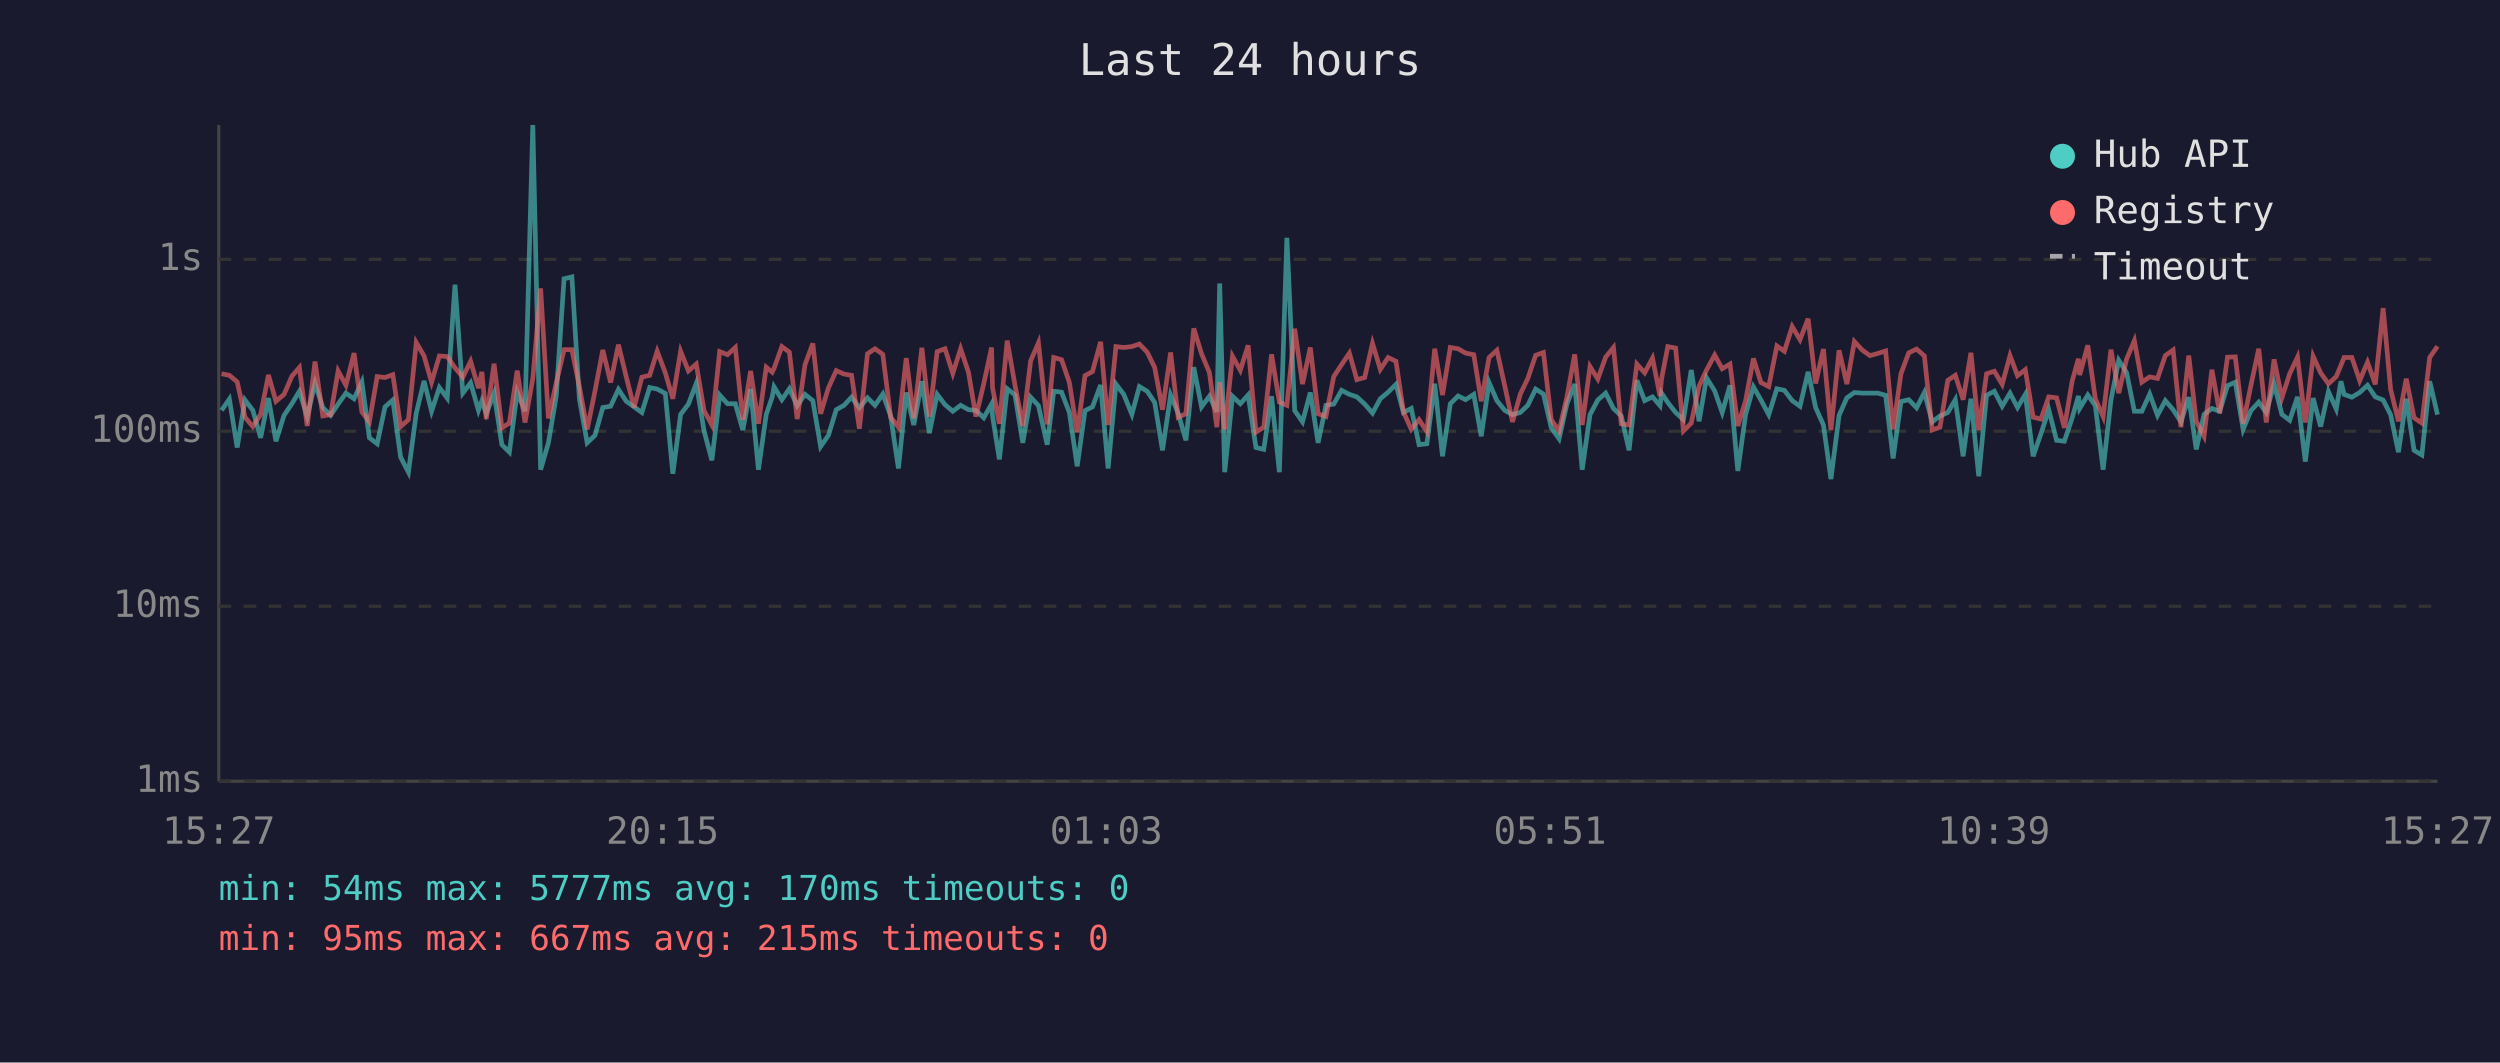
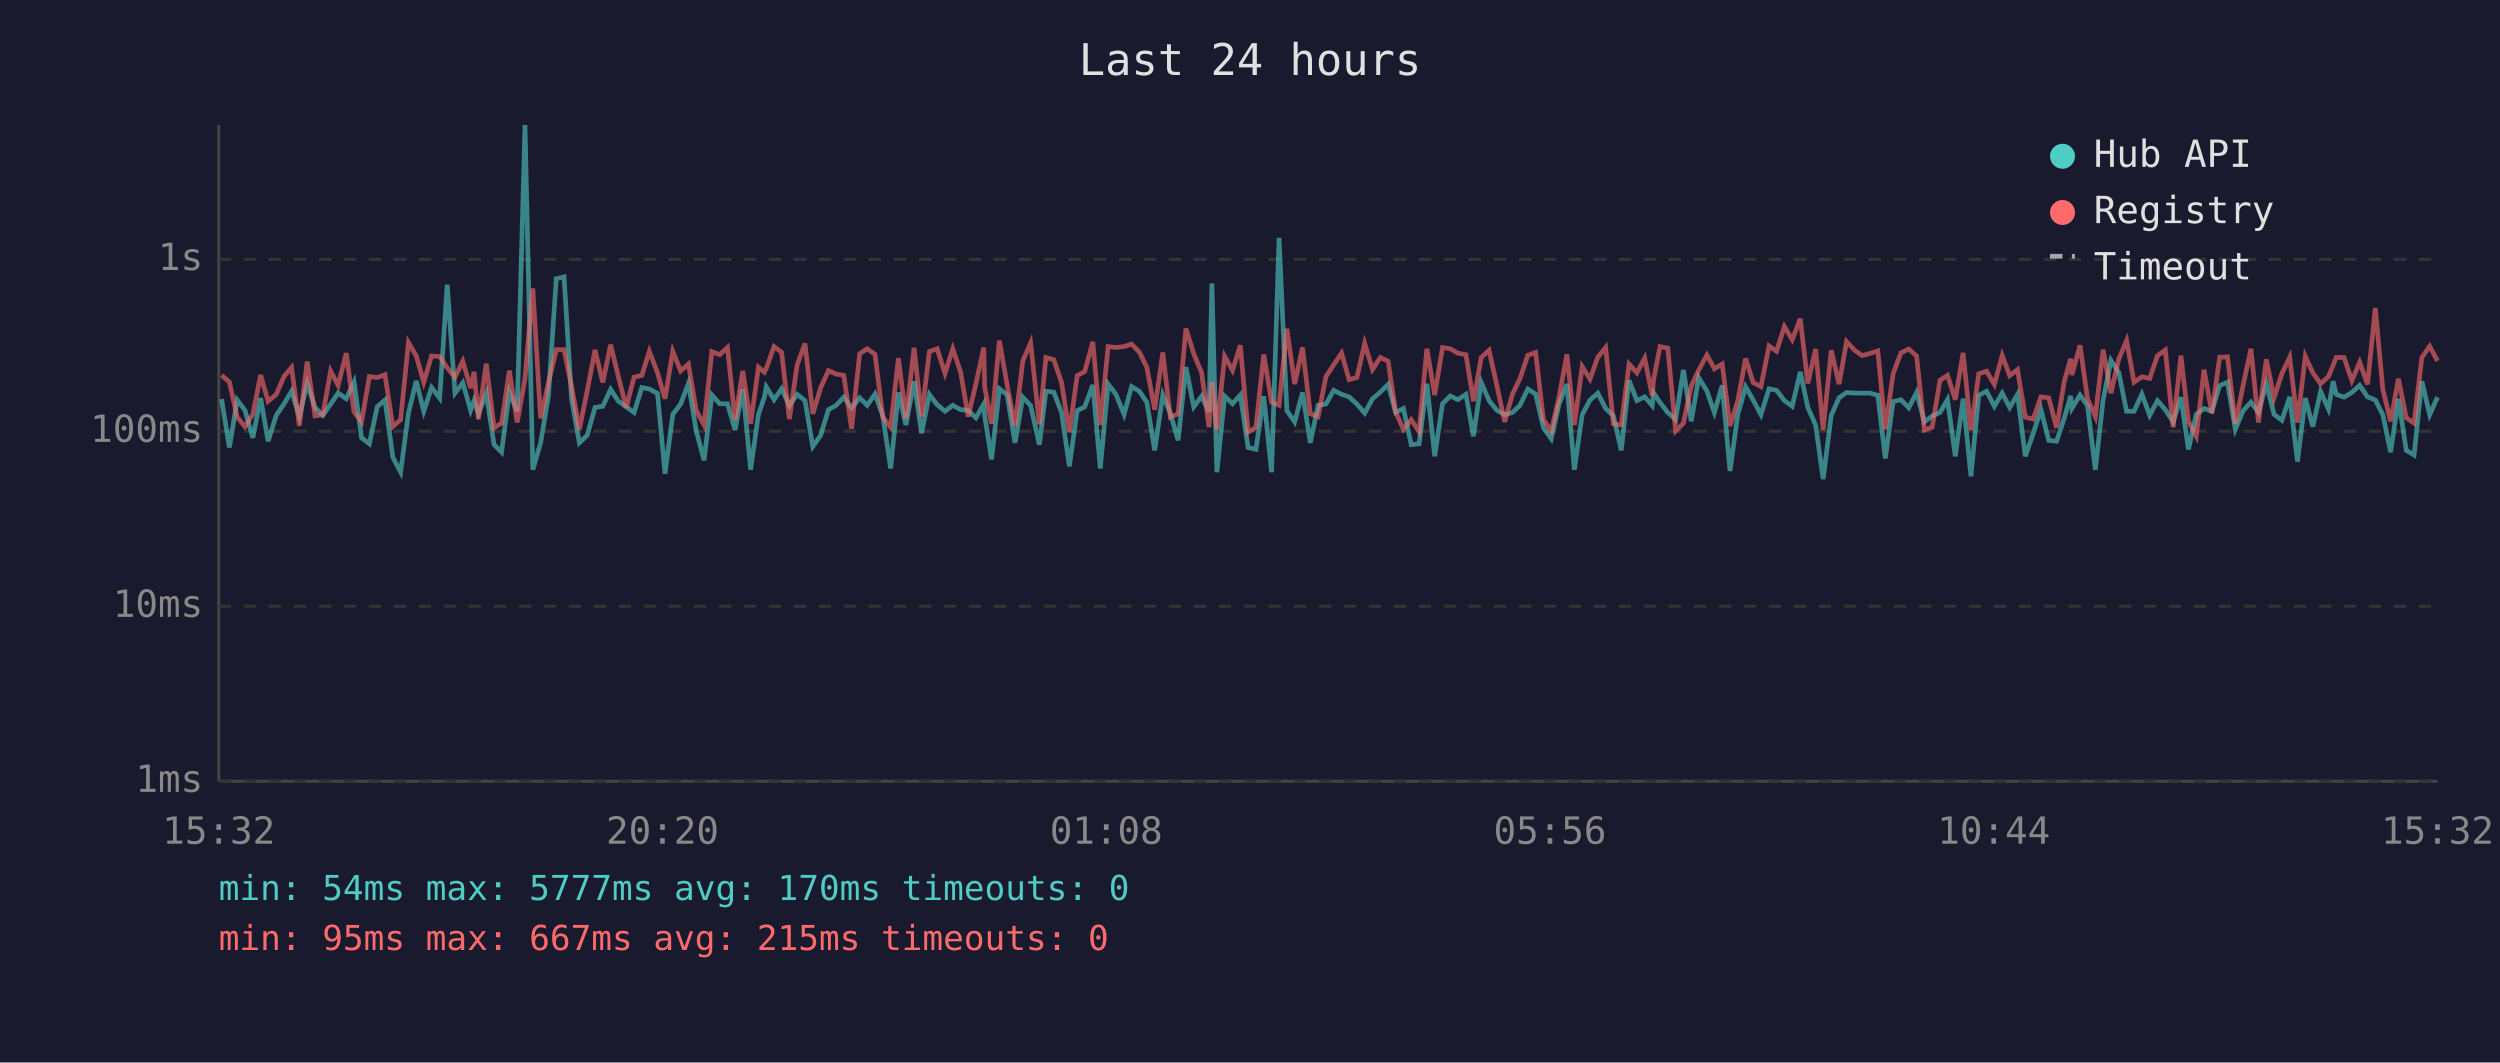
<svg xmlns="http://www.w3.org/2000/svg" viewBox="0 0 800 340" font-family="monospace" font-size="12">
  <rect width="800" height="340" fill="#1a1a2e" />
  <text x="400" y="24" fill="#e0e0e0" font-size="14" text-anchor="middle">Last 24 hours</text>
  <line x1="70" y1="40" x2="70" y2="250" stroke="#444" stroke-width="1" />
  <line x1="70" y1="250" x2="780" y2="250" stroke="#444" stroke-width="1" />
  <line x1="70" y1="250" x2="780" y2="250" stroke="#333" stroke-width="1" stroke-dasharray="4" />
  <text x="65" y="250" fill="#888" text-anchor="end" dominant-baseline="middle">1ms</text>
  <line x1="70" y1="194" x2="780" y2="194" stroke="#333" stroke-width="1" stroke-dasharray="4" />
  <text x="65" y="194" fill="#888" text-anchor="end" dominant-baseline="middle">10ms</text>
  <line x1="70" y1="138" x2="780" y2="138" stroke="#333" stroke-width="1" stroke-dasharray="4" />
  <text x="65" y="138" fill="#888" text-anchor="end" dominant-baseline="middle">100ms</text>
  <line x1="70" y1="83" x2="780" y2="83" stroke="#333" stroke-width="1" stroke-dasharray="4" />
  <text x="65" y="83" fill="#888" text-anchor="end" dominant-baseline="middle">1s</text>
-   <text x="70" y="270" fill="#888" text-anchor="middle">15:27</text>
-   <text x="212" y="270" fill="#888" text-anchor="middle">20:15</text>
-   <text x="354" y="270" fill="#888" text-anchor="middle">01:03</text>
-   <text x="496" y="270" fill="#888" text-anchor="middle">05:51</text>
-   <text x="638" y="270" fill="#888" text-anchor="middle">10:39</text>
-   <text x="780" y="270" fill="#888" text-anchor="middle">15:27</text>
-   <polyline points="70.9,131.3 73.4,127.7 75.9,143.2 78.4,128.0 80.9,131.3 83.4,140.1 85.9,127.4 88.3,141.2 90.9,132.9 93.4,129.2 95.8,125.2 98.3,133.3 100.8,122.7 103.3,130.4 105.8,132.9 108.2,129.3 110.7,125.8 113.3,127.6 115.8,122.2 118.2,140.1 120.7,142.0 123.2,130.2 125.7,128.0 128.2,146.3 130.7,151.1 133.2,132.2 135.7,121.9 138.1,131.6 140.6,124.0 143.1,127.4 145.6,91.1 148.1,125.8 150.6,122.5 153.1,131.3 154.2,128.2 155.6,132.4 158.1,125.9 160.6,142.3 163.0,144.7 165.5,125.5 168.0,131.6 170.5,40.0 173.0,150.3 175.5,141.7 178.0,126.7 180.5,89.2 183.0,88.6 185.4,127.7 187.9,141.7 190.4,139.3 192.9,130.4 195.4,130.0 197.9,124.6 200.4,128.4 202.9,130.2 205.4,132.0 207.9,124.0 210.3,124.5 212.9,125.9 215.3,151.6 217.8,132.6 220.3,129.3 222.8,122.7 225.3,137.9 227.8,147.3 230.3,126.4 232.8,129.2 235.3,129.2 237.7,137.6 240.2,124.5 242.7,150.3 245.2,132.6 247.1,127.1 247.7,123.8 250.2,127.9 252.6,124.4 255.1,129.8 257.6,126.2 260.1,128.2 262.6,142.9 265.1,139.3 267.6,131.1 270.1,129.7 272.5,127.1 275.0,130.5 277.6,127.3 280.0,129.7 282.5,126.1 285.0,133.1 287.5,149.9 290.0,125.6 292.4,136.0 295.0,122.0 297.4,138.6 299.9,126.2 302.4,129.5 304.9,131.6 307.4,129.7 309.9,131.1 312.3,131.3 314.8,133.7 317.3,129.3 317.6,133.1 319.8,147.0 322.3,124.4 324.8,126.4 327.3,141.7 329.8,127.1 332.3,129.8 335.1,142.3 337.2,125.2 339.7,125.5 342.2,132.0 344.7,149.2 347.2,131.4 349.6,130.2 352.2,123.2 354.6,149.9 357.1,122.9 359.6,126.2 362.2,132.6 364.6,123.7 367.1,125.2 369.5,128.8 372.0,144.1 374.6,126.4 377.0,132.2 379.5,140.9 382.0,117.5 384.5,130.2 387.0,126.8 389.4,131.8 390.3,90.7 391.9,151.1 394.4,126.8 396.9,129.2 399.4,126.4 401.9,143.2 404.4,143.8 406.9,126.8 409.4,151.1 411.8,76.1 414.3,131.4 416.8,135.0 419.3,125.6 421.8,141.7 424.3,129.7 426.8,129.3 429.3,124.9 431.8,126.2 434.2,127.0 436.7,129.3 439.2,132.2 441.7,127.6 444.2,125.5 446.7,123.0 449.1,132.0 451.6,130.7 454.1,142.3 456.6,142.0 459.1,122.8 461.6,146.0 464.1,129.2 466.6,126.7 469.0,127.9 471.6,126.2 474.0,139.6 476.5,122.4 479.0,128.2 481.5,131.3 484.0,132.7 486.5,132.0 488.9,129.7 491.4,124.5 493.9,126.1 496.4,136.9 498.9,140.4 501.4,129.3 503.9,122.9 506.3,150.3 508.8,132.7 511.3,128.0 513.8,125.8 516.3,130.7 518.8,133.1 521.3,144.1 523.8,121.7 526.3,128.2 528.8,127.0 531.2,129.8 531.7,125.8 533.7,128.8 536.2,132.0 538.7,134.3 541.2,118.4 543.7,134.8 546.1,120.9 548.7,125.1 551.1,132.0 553.6,123.3 556.1,150.7 558.6,132.6 561.1,123.8 563.5,128.0 566.0,132.7 568.6,124.4 571.0,124.9 573.5,128.2 576.0,130.0 578.6,119.0 581.0,130.4 583.5,136.0 585.9,153.3 588.5,132.9 591.0,127.3 593.4,125.6 595.9,125.8 598.4,125.8 600.9,125.8 603.4,126.5 605.8,146.7 608.3,128.5 610.8,127.9 613.3,130.5 615.8,125.6 618.3,135.0 620.8,133.1 623.3,132.0 625.7,127.9 628.2,146.0 630.7,127.6 633.2,152.4 635.7,126.5 638.2,125.2 640.7,130.0 643.2,125.8 645.6,130.4 648.1,126.2 650.6,146.0 653.1,138.8 655.6,131.1 658.1,140.9 660.6,141.2 663.1,133.7 665.1,126.7 665.5,130.7 668.1,126.4 670.5,129.8 673.0,150.3 675.5,128.0 678.0,115.3 680.5,119.2 683.0,131.6 685.4,131.6 687.9,126.1 690.4,132.9 692.9,128.2 695.4,131.1 697.9,135.0 700.4,127.1 702.8,143.8 705.3,132.6 707.8,130.7 710.3,131.6 712.8,123.4 715.3,122.3 717.8,137.4 720.3,131.4 722.8,128.7 725.2,132.0 727.7,122.8 730.2,132.6 732.7,134.5 735.2,127.0 737.7,147.7 740.2,127.4 742.6,136.5 745.1,125.3 747.6,130.9 749.1,122.0 750.1,126.2 752.6,127.1 755.1,125.6 757.6,123.3 760.1,127.0 762.6,128.0 765.0,132.7 767.5,144.7 770.0,127.6 772.5,144.1 775.0,145.6 777.5,122.0 780.0,132.7" fill="none" stroke="#4ecdc4" stroke-width="1.5" opacity="0.6" />
-   <polyline points="70.9,119.6 73.4,120.1 75.9,122.2 78.4,133.5 80.9,136.5 83.4,132.6 85.9,120.0 88.3,128.4 90.9,126.2 93.4,120.4 95.8,117.6 98.3,136.3 100.8,115.7 103.3,133.1 105.8,132.7 108.2,118.7 110.7,123.3 113.3,113.0 115.8,131.8 118.2,135.0 120.7,120.5 123.2,120.8 125.7,119.9 128.2,136.5 130.7,134.3 133.2,109.6 135.7,113.9 138.1,122.3 140.6,113.9 143.1,114.1 145.6,117.7 148.1,120.7 150.6,115.6 153.1,124.2 154.2,119.0 155.6,134.1 158.1,116.4 160.6,136.9 163.0,135.4 165.5,118.6 168.0,135.2 170.5,121.1 173.0,92.3 175.5,133.9 178.0,122.5 180.5,111.9 183.0,111.9 185.4,123.7 187.9,137.4 190.4,125.1 192.9,112.0 195.4,122.4 197.9,110.3 200.4,120.6 202.9,130.4 205.4,120.7 207.9,120.1 210.3,112.4 212.9,119.3 215.3,127.6 217.8,112.4 220.3,118.7 222.8,116.5 225.3,131.4 227.8,136.0 230.3,112.5 232.8,113.5 235.3,111.2 237.7,134.3 240.2,118.7 242.7,135.6 245.2,117.5 247.1,119.1 247.7,117.9 250.2,110.9 252.6,112.7 255.1,134.1 257.6,116.7 260.1,109.9 262.6,132.4 265.1,124.1 267.6,118.6 270.1,119.7 272.5,120.1 275.0,137.2 277.6,113.2 280.0,111.6 282.5,113.4 285.0,133.5 287.5,136.7 290.0,114.6 292.4,133.9 295.0,111.3 297.4,133.3 299.9,112.5 302.4,111.6 304.9,119.5 307.4,111.6 309.9,119.1 312.3,133.3 314.8,122.8 317.3,111.2 317.6,124.0 319.8,135.6 322.3,109.0 324.8,123.3 327.3,136.3 329.8,115.5 332.3,109.7 335.1,135.8 337.2,114.4 339.7,115.1 342.2,122.4 344.7,138.3 347.2,120.2 349.6,118.9 352.2,109.4 354.6,136.0 357.1,110.9 359.6,111.2 362.2,110.9 364.6,110.1 367.1,112.7 369.5,117.6 372.0,131.1 374.6,112.8 377.0,133.5 379.5,132.4 382.0,105.1 384.5,113.2 387.0,119.2 389.4,136.7 390.3,122.3 391.9,137.4 394.4,114.0 396.9,118.5 399.4,110.5 401.9,138.3 404.4,136.7 406.9,113.4 409.4,128.7 411.8,129.7 414.3,105.2 416.8,122.9 419.3,111.2 421.8,132.4 424.3,133.3 426.8,120.5 429.3,116.7 431.8,113.0 434.2,121.5 436.7,120.8 439.2,109.9 441.7,118.2 444.2,114.4 446.7,115.6 449.1,131.8 451.6,137.4 454.1,134.3 456.6,138.1 459.1,111.6 461.6,126.4 464.1,111.2 466.6,111.6 469.0,113.0 471.6,113.5 474.0,128.4 476.5,114.4 479.0,112.1 481.5,123.4 484.0,135.0 486.5,126.1 488.9,121.1 491.4,113.7 493.9,112.8 496.4,134.3 498.9,137.9 501.4,127.1 503.9,113.4 506.3,136.0 508.8,117.3 511.3,121.3 513.8,114.3 516.3,111.2 518.8,135.6 521.3,136.0 523.8,116.5 526.3,119.3 528.8,114.6 531.2,126.7 531.7,121.2 533.7,110.9 536.2,111.4 538.7,137.9 541.2,135.4 543.7,123.6 546.1,118.4 548.7,113.6 551.1,118.0 553.6,116.5 556.1,136.3 558.6,128.2 561.1,114.7 563.5,122.4 566.0,123.7 568.6,110.7 571.0,112.4 573.5,104.5 576.0,108.7 578.6,102.0 581.0,122.7 583.5,111.7 585.9,137.6 588.5,112.1 591.0,122.9 593.4,109.3 595.9,112.0 598.4,113.8 600.9,113.1 603.4,112.3 605.8,137.4 608.3,119.6 610.8,112.9 613.3,111.7 615.8,113.9 618.3,137.6 620.8,136.7 623.3,121.7 625.7,120.1 628.2,127.9 630.7,112.9 633.2,137.6 635.7,119.6 638.2,118.8 640.7,123.0 643.2,113.8 645.6,120.2 648.1,118.3 650.6,133.5 653.1,134.1 655.6,127.0 658.1,127.3 660.6,136.9 663.1,121.9 665.1,114.8 665.5,120.0 668.1,110.5 670.5,127.6 673.0,133.3 675.5,111.9 678.0,125.8 680.5,114.9 683.0,109.0 685.4,122.3 687.9,120.6 690.4,121.1 692.9,113.8 695.4,112.0 697.9,136.7 700.4,113.8 702.8,134.8 705.3,139.6 707.8,118.3 710.3,132.2 712.8,114.3 715.3,114.2 717.8,135.6 720.3,123.3 722.8,111.6 725.2,135.2 727.7,115.0 730.2,127.3 732.7,119.6 735.2,114.3 737.7,135.2 740.2,114.0 742.6,119.3 745.1,122.8 747.6,120.5 749.1,116.9 750.1,114.4 752.6,114.4 755.1,121.8 757.6,115.9 760.1,123.0 762.6,98.6 765.0,124.6 767.5,134.8 770.0,121.2 772.5,133.7 775.0,135.4 777.5,114.4 780.0,110.8" fill="none" stroke="#ff6b6b" stroke-width="1.5" opacity="0.6" />
+   <text x="70" y="270" fill="#888" text-anchor="middle">15:32</text>
+   <text x="212" y="270" fill="#888" text-anchor="middle">20:20</text>
+   <text x="354" y="270" fill="#888" text-anchor="middle">01:08</text>
+   <text x="496" y="270" fill="#888" text-anchor="middle">05:56</text>
+   <text x="638" y="270" fill="#888" text-anchor="middle">10:44</text>
+   <text x="780" y="270" fill="#888" text-anchor="middle">15:32</text>
+   <polyline points="70.9,127.7 73.4,143.2 75.9,128.0 78.4,131.3 80.9,140.1 83.4,127.4 85.8,141.2 88.4,132.9 90.9,129.2 93.3,125.2 95.8,133.3 98.3,122.7 100.8,130.4 103.3,132.9 105.8,129.3 108.2,125.8 110.8,127.6 113.3,122.2 115.7,140.1 118.2,142.0 120.7,130.2 123.2,128.0 125.7,146.3 128.2,151.1 130.7,132.2 133.2,121.9 135.6,131.6 138.1,124.0 140.7,127.4 143.1,91.1 145.6,125.8 148.1,122.5 150.6,131.3 151.7,128.2 153.1,132.4 155.6,125.9 158.1,142.3 160.5,144.7 163.0,125.5 165.5,131.6 168.0,40.0 170.5,150.3 173.0,141.7 175.5,126.7 178.0,89.2 180.5,88.6 182.9,127.7 185.4,141.7 187.9,139.3 190.4,130.4 192.9,130.0 195.4,124.6 197.9,128.4 200.4,130.2 202.9,132.0 205.4,124.0 207.8,124.5 210.4,125.9 212.8,151.6 215.3,132.6 217.8,129.3 220.3,122.7 222.8,137.9 225.3,147.3 227.8,126.4 230.3,129.2 232.8,129.2 235.2,137.6 237.7,124.5 240.2,150.3 242.7,132.6 244.6,127.1 245.2,123.8 247.7,127.9 250.1,124.4 252.6,129.8 255.1,126.2 257.6,128.2 260.1,142.9 262.6,139.3 265.1,131.1 267.6,129.7 270.0,127.1 272.5,130.5 275.1,127.3 277.5,129.7 280.0,126.1 282.5,133.1 285.0,149.9 287.5,125.6 289.9,136.0 292.5,122.0 294.9,138.6 297.4,126.2 299.9,129.5 302.4,131.6 304.9,129.7 307.4,131.1 309.8,131.3 312.3,133.7 314.8,129.3 315.1,133.1 317.3,147.0 319.8,124.4 322.3,126.4 324.8,141.7 327.3,127.1 329.8,129.8 332.6,142.3 334.7,125.2 337.2,125.5 339.7,132.0 342.2,149.2 344.7,131.4 347.1,130.2 349.7,123.2 352.1,149.9 354.6,122.9 357.1,126.2 359.7,132.6 362.1,123.7 364.6,125.2 367.0,128.8 369.5,144.1 372.1,126.4 374.5,132.2 377.0,140.9 379.5,117.5 382.0,130.2 384.5,126.8 386.9,131.8 387.8,90.7 389.4,151.1 391.9,126.8 394.4,129.2 396.9,126.4 399.4,143.2 401.9,143.8 404.4,126.8 406.9,151.1 409.3,76.1 411.8,131.4 414.3,135.0 416.8,125.6 419.3,141.7 421.8,129.7 424.3,129.3 426.8,124.9 429.3,126.2 431.7,127.0 434.2,129.3 436.7,132.2 439.2,127.6 441.7,125.5 444.2,123.0 446.6,132.0 449.1,130.7 451.6,142.3 454.1,142.0 456.6,122.8 459.1,146.0 461.6,129.2 464.1,126.7 466.5,127.9 469.1,126.2 471.5,139.6 474.0,122.4 476.5,128.2 479.0,131.3 481.5,132.7 484.0,132.0 486.4,129.7 488.9,124.5 491.4,126.1 493.9,136.9 496.4,140.4 498.9,129.3 501.4,122.9 503.8,150.3 506.3,132.7 508.8,128.0 511.3,125.8 513.8,130.7 516.3,133.1 518.8,144.1 521.3,121.7 523.8,128.2 526.3,127.0 528.7,129.8 529.2,125.8 531.2,128.8 533.7,132.0 536.2,134.3 538.7,118.4 541.2,134.8 543.6,120.9 546.2,125.1 548.6,132.0 551.1,123.3 553.6,150.7 556.1,132.6 558.6,123.8 561.0,128.0 563.5,132.7 566.1,124.4 568.5,124.9 571.0,128.2 573.5,130.0 576.1,119.0 578.5,130.4 581.0,136.0 583.4,153.3 586.0,132.9 588.5,127.3 590.9,125.6 593.4,125.8 595.9,125.8 598.4,125.8 600.9,126.5 603.3,146.7 605.8,128.5 608.3,127.9 610.8,130.5 613.3,125.6 615.8,135.0 618.3,133.1 620.8,132.0 623.2,127.9 625.7,146.0 628.2,127.6 630.7,152.4 633.2,126.5 635.7,125.2 638.2,130.0 640.7,125.8 643.1,130.4 645.6,126.2 648.1,146.0 650.6,138.8 653.1,131.1 655.6,140.9 658.1,141.2 660.6,133.7 662.6,126.7 663.0,130.7 665.6,126.4 668.0,129.8 670.5,150.3 673.0,128.0 675.5,115.3 678.0,119.2 680.5,131.6 682.9,131.6 685.4,126.1 687.9,132.9 690.4,128.2 692.9,131.1 695.4,135.0 697.9,127.1 700.3,143.8 702.8,132.6 705.3,130.7 707.8,131.6 710.3,123.4 712.8,122.3 715.3,137.4 717.8,131.4 720.3,128.7 722.7,132.0 725.2,122.8 727.7,132.6 730.2,134.5 732.7,127.0 735.2,147.7 737.7,127.4 740.1,136.5 742.6,125.3 745.1,130.9 746.6,122.0 747.6,126.2 750.1,127.1 752.6,125.6 755.1,123.3 757.6,127.0 760.1,128.0 762.5,132.7 765.0,144.7 767.5,127.6 770.0,144.1 772.5,145.6 775.0,122.0 777.5,132.7 780.0,127.1" fill="none" stroke="#4ecdc4" stroke-width="1.5" opacity="0.6" />
+   <polyline points="70.9,120.1 73.4,122.2 75.9,133.5 78.4,136.5 80.9,132.6 83.4,120.0 85.8,128.4 88.4,126.2 90.9,120.4 93.3,117.6 95.8,136.3 98.3,115.7 100.8,133.1 103.3,132.7 105.8,118.7 108.2,123.3 110.8,113.0 113.3,131.8 115.7,135.0 118.2,120.5 120.7,120.8 123.2,119.9 125.7,136.5 128.2,134.3 130.7,109.6 133.2,113.9 135.6,122.3 138.1,113.9 140.7,114.1 143.1,117.7 145.6,120.7 148.1,115.6 150.6,124.2 151.7,119.0 153.1,134.1 155.6,116.4 158.1,136.9 160.5,135.4 163.0,118.6 165.5,135.2 168.0,121.1 170.5,92.3 173.0,133.9 175.5,122.5 178.0,111.9 180.5,111.9 182.9,123.7 185.4,137.4 187.9,125.1 190.4,112.0 192.9,122.4 195.4,110.3 197.9,120.6 200.4,130.4 202.9,120.7 205.4,120.1 207.8,112.4 210.4,119.3 212.8,127.6 215.3,112.4 217.8,118.7 220.3,116.5 222.8,131.4 225.3,136.0 227.8,112.5 230.3,113.5 232.8,111.2 235.2,134.3 237.7,118.7 240.2,135.6 242.7,117.5 244.6,119.1 245.2,117.9 247.7,110.9 250.1,112.7 252.6,134.1 255.1,116.7 257.6,109.9 260.1,132.4 262.6,124.1 265.1,118.6 267.6,119.7 270.0,120.1 272.5,137.2 275.1,113.2 277.5,111.6 280.0,113.4 282.5,133.5 285.0,136.7 287.5,114.6 289.9,133.9 292.5,111.3 294.9,133.3 297.4,112.5 299.9,111.6 302.4,119.5 304.9,111.6 307.4,119.1 309.8,133.3 312.3,122.8 314.8,111.2 315.1,124.0 317.3,135.6 319.8,109.0 322.3,123.3 324.8,136.3 327.3,115.5 329.8,109.7 332.6,135.8 334.7,114.4 337.2,115.1 339.7,122.4 342.2,138.3 344.7,120.2 347.1,118.9 349.7,109.4 352.1,136.0 354.6,110.9 357.1,111.2 359.7,110.9 362.1,110.1 364.6,112.7 367.0,117.6 369.5,131.1 372.1,112.8 374.5,133.5 377.0,132.4 379.5,105.1 382.0,113.2 384.5,119.2 386.9,136.7 387.8,122.3 389.4,137.4 391.9,114.0 394.4,118.5 396.9,110.5 399.4,138.3 401.9,136.7 404.4,113.4 406.9,128.7 409.3,129.7 411.8,105.2 414.3,122.9 416.8,111.2 419.3,132.4 421.8,133.3 424.3,120.5 426.8,116.7 429.3,113.0 431.7,121.5 434.2,120.8 436.7,109.9 439.2,118.2 441.7,114.4 444.2,115.6 446.6,131.8 449.1,137.4 451.6,134.3 454.1,138.1 456.6,111.6 459.1,126.4 461.6,111.2 464.1,111.6 466.5,113.0 469.1,113.5 471.5,128.4 474.0,114.4 476.5,112.1 479.0,123.4 481.5,135.0 484.0,126.1 486.4,121.1 488.9,113.7 491.4,112.8 493.9,134.3 496.4,137.9 498.9,127.1 501.4,113.4 503.8,136.0 506.3,117.3 508.8,121.3 511.3,114.3 513.8,111.2 516.3,135.6 518.8,136.0 521.3,116.5 523.8,119.3 526.3,114.6 528.7,126.7 529.2,121.2 531.2,110.9 533.7,111.4 536.2,137.9 538.7,135.4 541.2,123.6 543.6,118.4 546.2,113.6 548.6,118.0 551.1,116.5 553.6,136.3 556.1,128.2 558.6,114.7 561.0,122.4 563.5,123.7 566.1,110.7 568.5,112.4 571.0,104.5 573.5,108.7 576.1,102.0 578.5,122.7 581.0,111.7 583.4,137.6 586.0,112.1 588.5,122.9 590.9,109.3 593.4,112.0 595.9,113.8 598.4,113.1 600.9,112.3 603.3,137.4 605.8,119.6 608.3,112.9 610.8,111.7 613.3,113.9 615.8,137.6 618.3,136.7 620.8,121.7 623.2,120.1 625.7,127.9 628.2,112.9 630.7,137.6 633.2,119.6 635.7,118.8 638.2,123.0 640.7,113.8 643.1,120.2 645.6,118.3 648.1,133.5 650.6,134.1 653.1,127.0 655.6,127.3 658.1,136.9 660.6,121.9 662.6,114.8 663.0,120.0 665.6,110.5 668.0,127.6 670.5,133.3 673.0,111.9 675.5,125.8 678.0,114.9 680.5,109.0 682.9,122.3 685.4,120.6 687.9,121.1 690.4,113.8 692.9,112.0 695.4,136.7 697.9,113.8 700.3,134.8 702.8,139.6 705.3,118.3 707.8,132.2 710.3,114.3 712.8,114.2 715.3,135.6 717.8,123.3 720.3,111.6 722.7,135.2 725.2,115.0 727.7,127.3 730.2,119.6 732.7,114.3 735.2,135.2 737.7,114.0 740.1,119.3 742.6,122.8 745.1,120.5 746.6,116.9 747.6,114.4 750.1,114.4 752.6,121.8 755.1,115.9 757.6,123.0 760.1,98.6 762.5,124.6 765.0,134.8 767.5,121.2 770.0,133.7 772.5,135.4 775.0,114.4 777.5,110.8 780.0,115.5" fill="none" stroke="#ff6b6b" stroke-width="1.5" opacity="0.6" />
  <circle cx="660" cy="50" r="4" fill="#4ecdc4" />
  <text x="670" y="50" fill="#e0e0e0" dominant-baseline="middle">Hub API</text>
  <circle cx="660" cy="68" r="4" fill="#ff6b6b" />
  <text x="670" y="68" fill="#e0e0e0" dominant-baseline="middle">Registry</text>
  <line x1="656" y1="82" x2="664" y2="82" stroke="#e0e0e0" stroke-width="1.5" stroke-dasharray="4,3" opacity="0.7" />
  <text x="670" y="86" fill="#e0e0e0" dominant-baseline="middle">Timeout</text>
  <text x="70" y="288" fill="#4ecdc4" font-size="11">min: 54ms  max: 5777ms  avg: 170ms  timeouts: 0</text>
  <text x="70" y="304" fill="#ff6b6b" font-size="11">min: 95ms  max: 667ms  avg: 215ms  timeouts: 0</text>
</svg>
